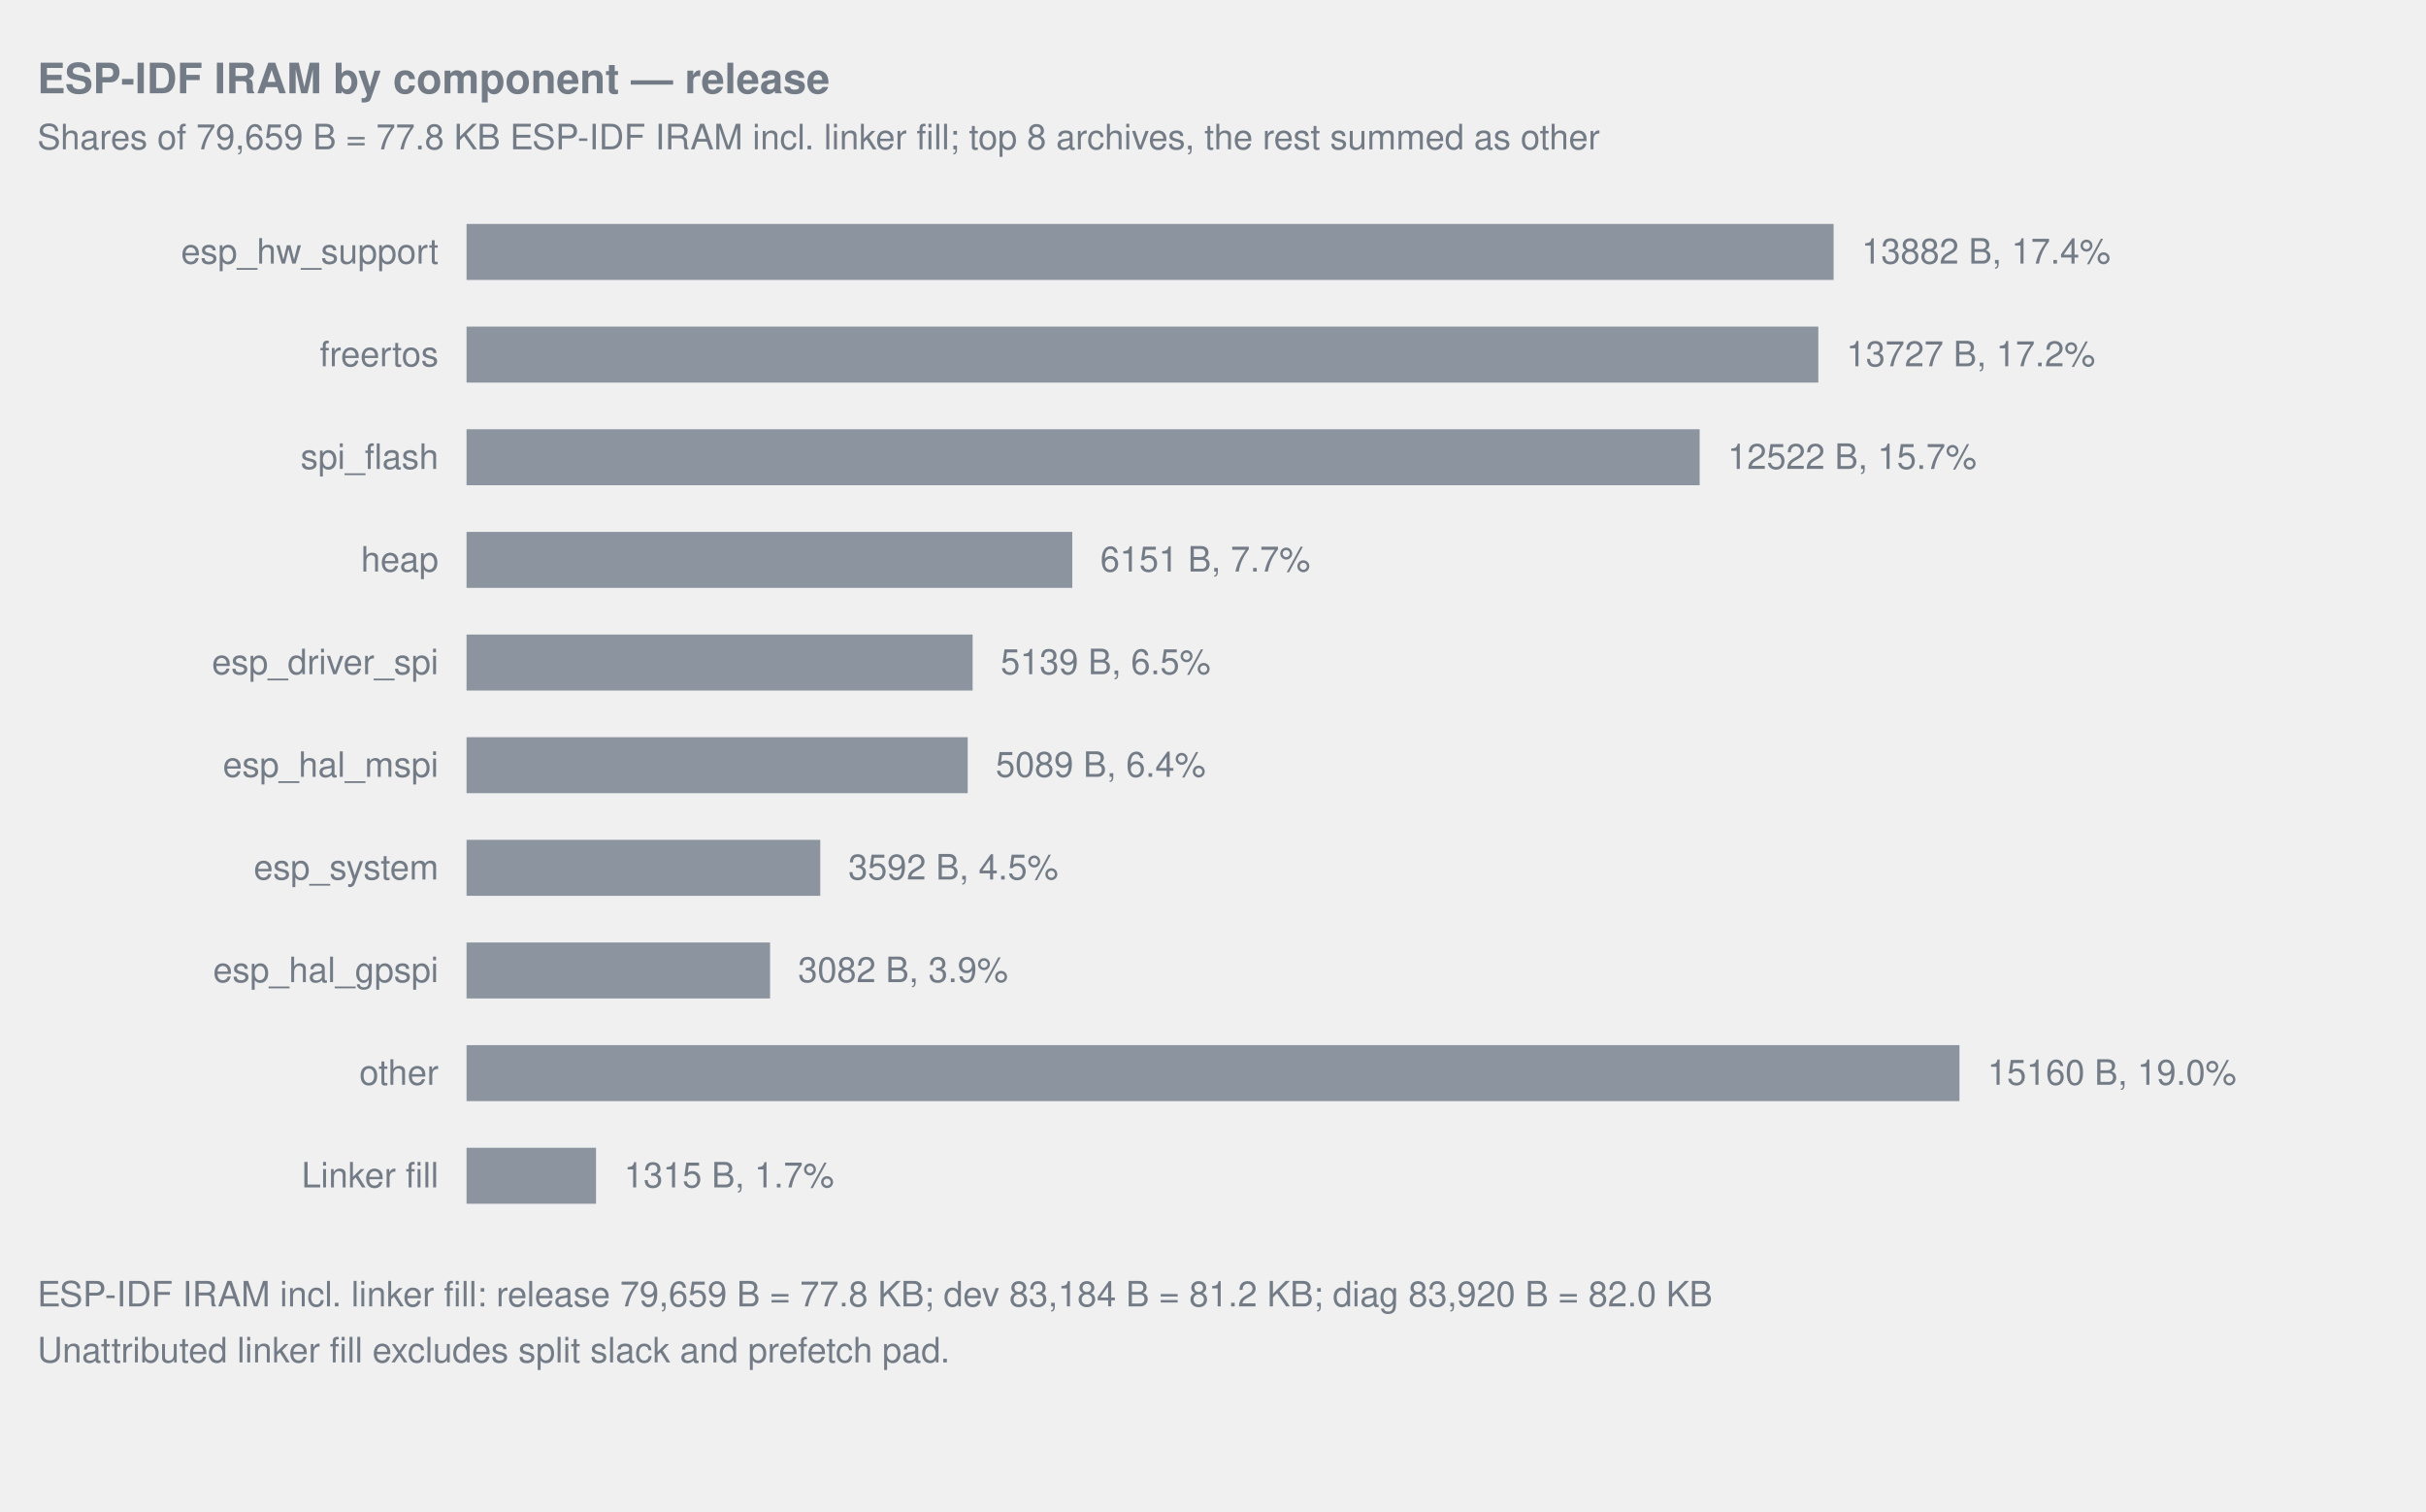
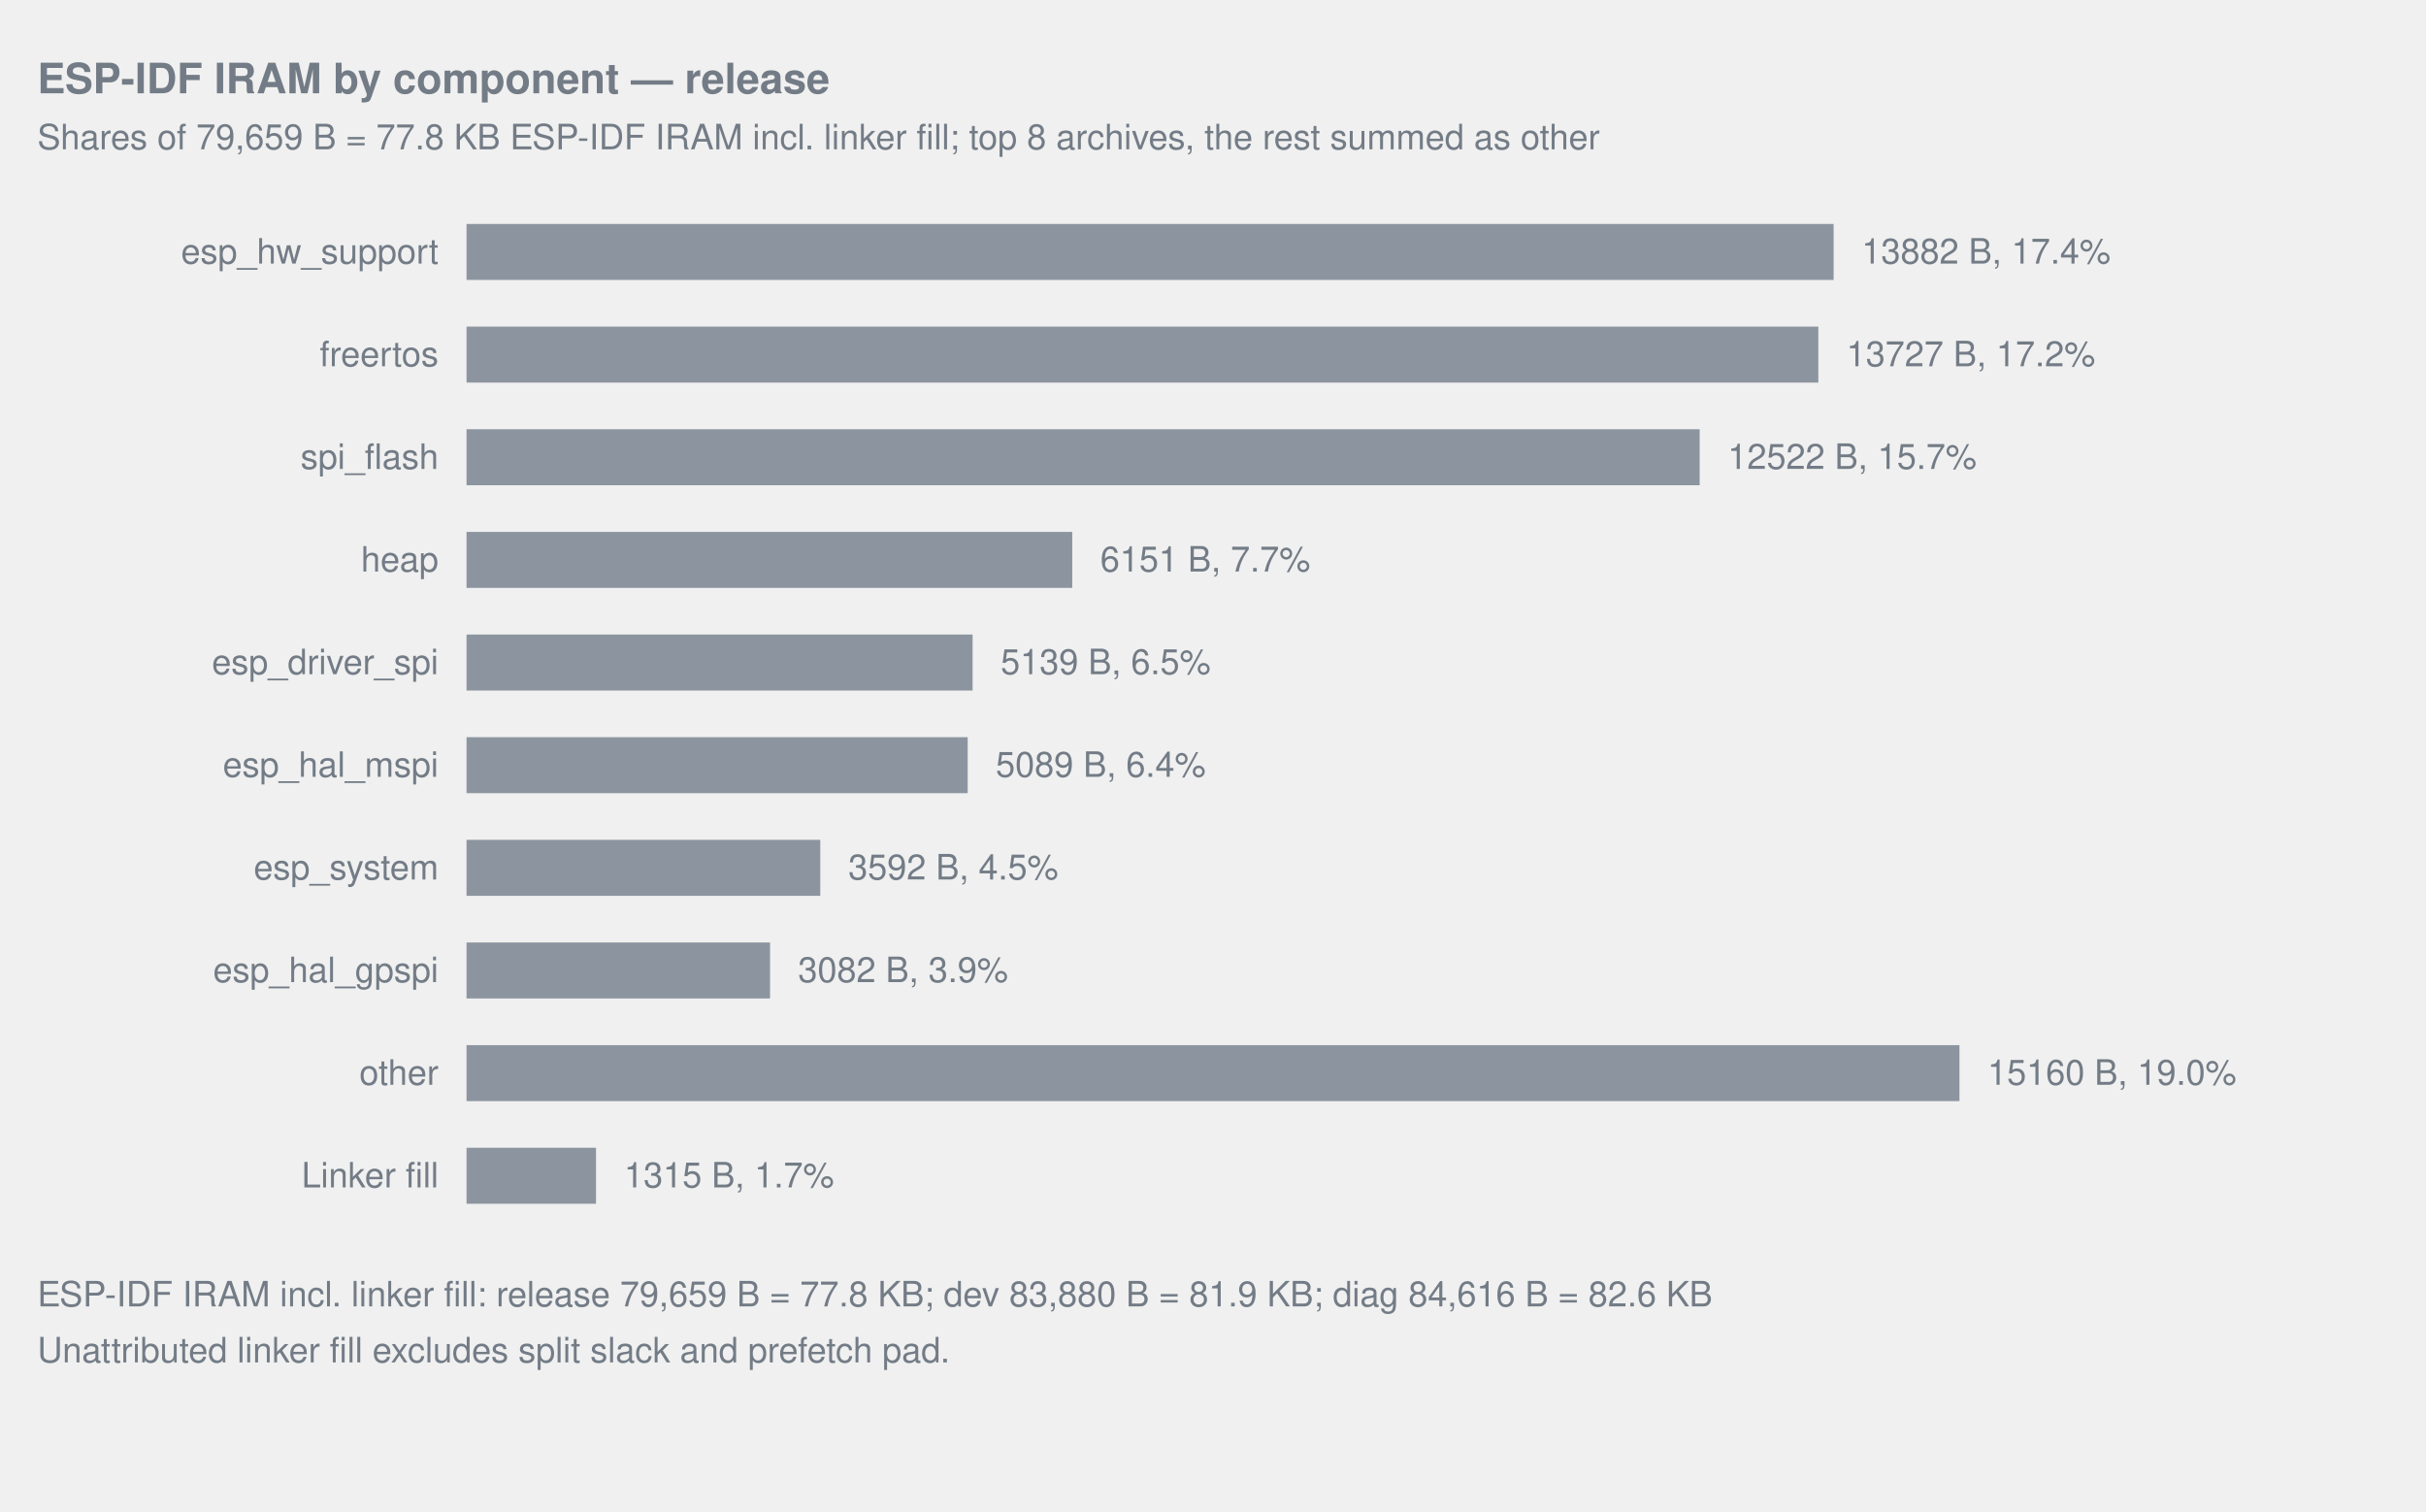
<svg xmlns="http://www.w3.org/2000/svg" width="1040" viewBox="0 0 1040 648" role="img">
  <style>text{fill:#737c86;font-family:-apple-system,Segoe UI,Helvetica,Arial,sans-serif;font-size:15px}.title{font-size:18px;font-weight:600}.note{font-size:12px}.inside{fill:#1f2328}.overlay-inside{fill:#ffffff}</style>
  <text x="16" y="40" text-anchor="start" class="title">ESP-IDF IRAM by component — release</text>
  <text x="16" y="64" text-anchor="start">Shares of 79,659 B = 77.8 KB ESP-IDF IRAM incl. linker fill; top 8 archives, the rest summed as other</text>
  <text x="188" y="113" text-anchor="end">esp_hw_support</text>
  <rect x="200.00" y="96" width="586.05" height="24" fill="#8c959f" data-label="esp_hw_support" data-bytes="13882" />
  <text x="798.05" y="113" text-anchor="start">13882 B, 17.4%</text>
  <text x="188" y="157" text-anchor="end">freertos</text>
  <rect x="200.00" y="140" width="579.50" height="24" fill="#8c959f" data-label="freertos" data-bytes="13727" />
  <text x="791.50" y="157" text-anchor="start">13727 B, 17.2%</text>
  <text x="188" y="201" text-anchor="end">spi_flash</text>
  <rect x="200.00" y="184" width="528.63" height="24" fill="#8c959f" data-label="spi_flash" data-bytes="12522" />
  <text x="740.63" y="201" text-anchor="start">12522 B, 15.7%</text>
  <text x="188" y="245" text-anchor="end">heap</text>
  <rect x="200.00" y="228" width="259.67" height="24" fill="#8c959f" data-label="heap" data-bytes="6151" />
  <text x="471.67" y="245" text-anchor="start">6151 B, 7.7%</text>
  <text x="188" y="289" text-anchor="end">esp_driver_spi</text>
  <rect x="200.00" y="272" width="216.95" height="24" fill="#8c959f" data-label="esp_driver_spi" data-bytes="5139" />
  <text x="428.95" y="289" text-anchor="start">5139 B, 6.5%</text>
  <text x="188" y="333" text-anchor="end">esp_hal_mspi</text>
  <rect x="200.00" y="316" width="214.84" height="24" fill="#8c959f" data-label="esp_hal_mspi" data-bytes="5089" />
  <text x="426.84" y="333" text-anchor="start">5089 B, 6.4%</text>
  <text x="188" y="377" text-anchor="end">esp_system</text>
  <rect x="200.00" y="360" width="151.64" height="24" fill="#8c959f" data-label="esp_system" data-bytes="3592" />
  <text x="363.64" y="377" text-anchor="start">3592 B, 4.5%</text>
  <text x="188" y="421" text-anchor="end">esp_hal_gpspi</text>
  <rect x="200.00" y="404" width="130.11" height="24" fill="#8c959f" data-label="esp_hal_gpspi" data-bytes="3082" />
  <text x="342.11" y="421" text-anchor="start">3082 B, 3.9%</text>
  <text x="188" y="465" text-anchor="end">other</text>
  <rect x="200.00" y="448" width="640.00" height="24" fill="#8c959f" data-label="other" data-bytes="15160" />
  <text x="852.00" y="465" text-anchor="start">15160 B, 19.0%</text>
  <text x="188" y="509" text-anchor="end">Linker fill</text>
  <rect x="200.00" y="492" width="55.51" height="24" fill="#8c959f" data-label="Linker fill" data-bytes="1315" />
  <text x="267.51" y="509" text-anchor="start">1315 B, 1.7%</text>
-   <text x="16" y="560" text-anchor="start">ESP-IDF IRAM incl. linker fill: release 79,659 B = 77.8 KB; dev 83,184 B = 81.2 KB; diag 83,920 B = 82.0 KB</text>
+   <text x="16" y="560" text-anchor="start">ESP-IDF IRAM incl. linker fill: release 79,659 B = 77.8 KB; dev 83,880 B = 81.9 KB; diag 84,616 B = 82.6 KB</text>
  <text x="16" y="584" text-anchor="start">Unattributed linker fill excludes split slack and prefetch pad.</text>
</svg>
